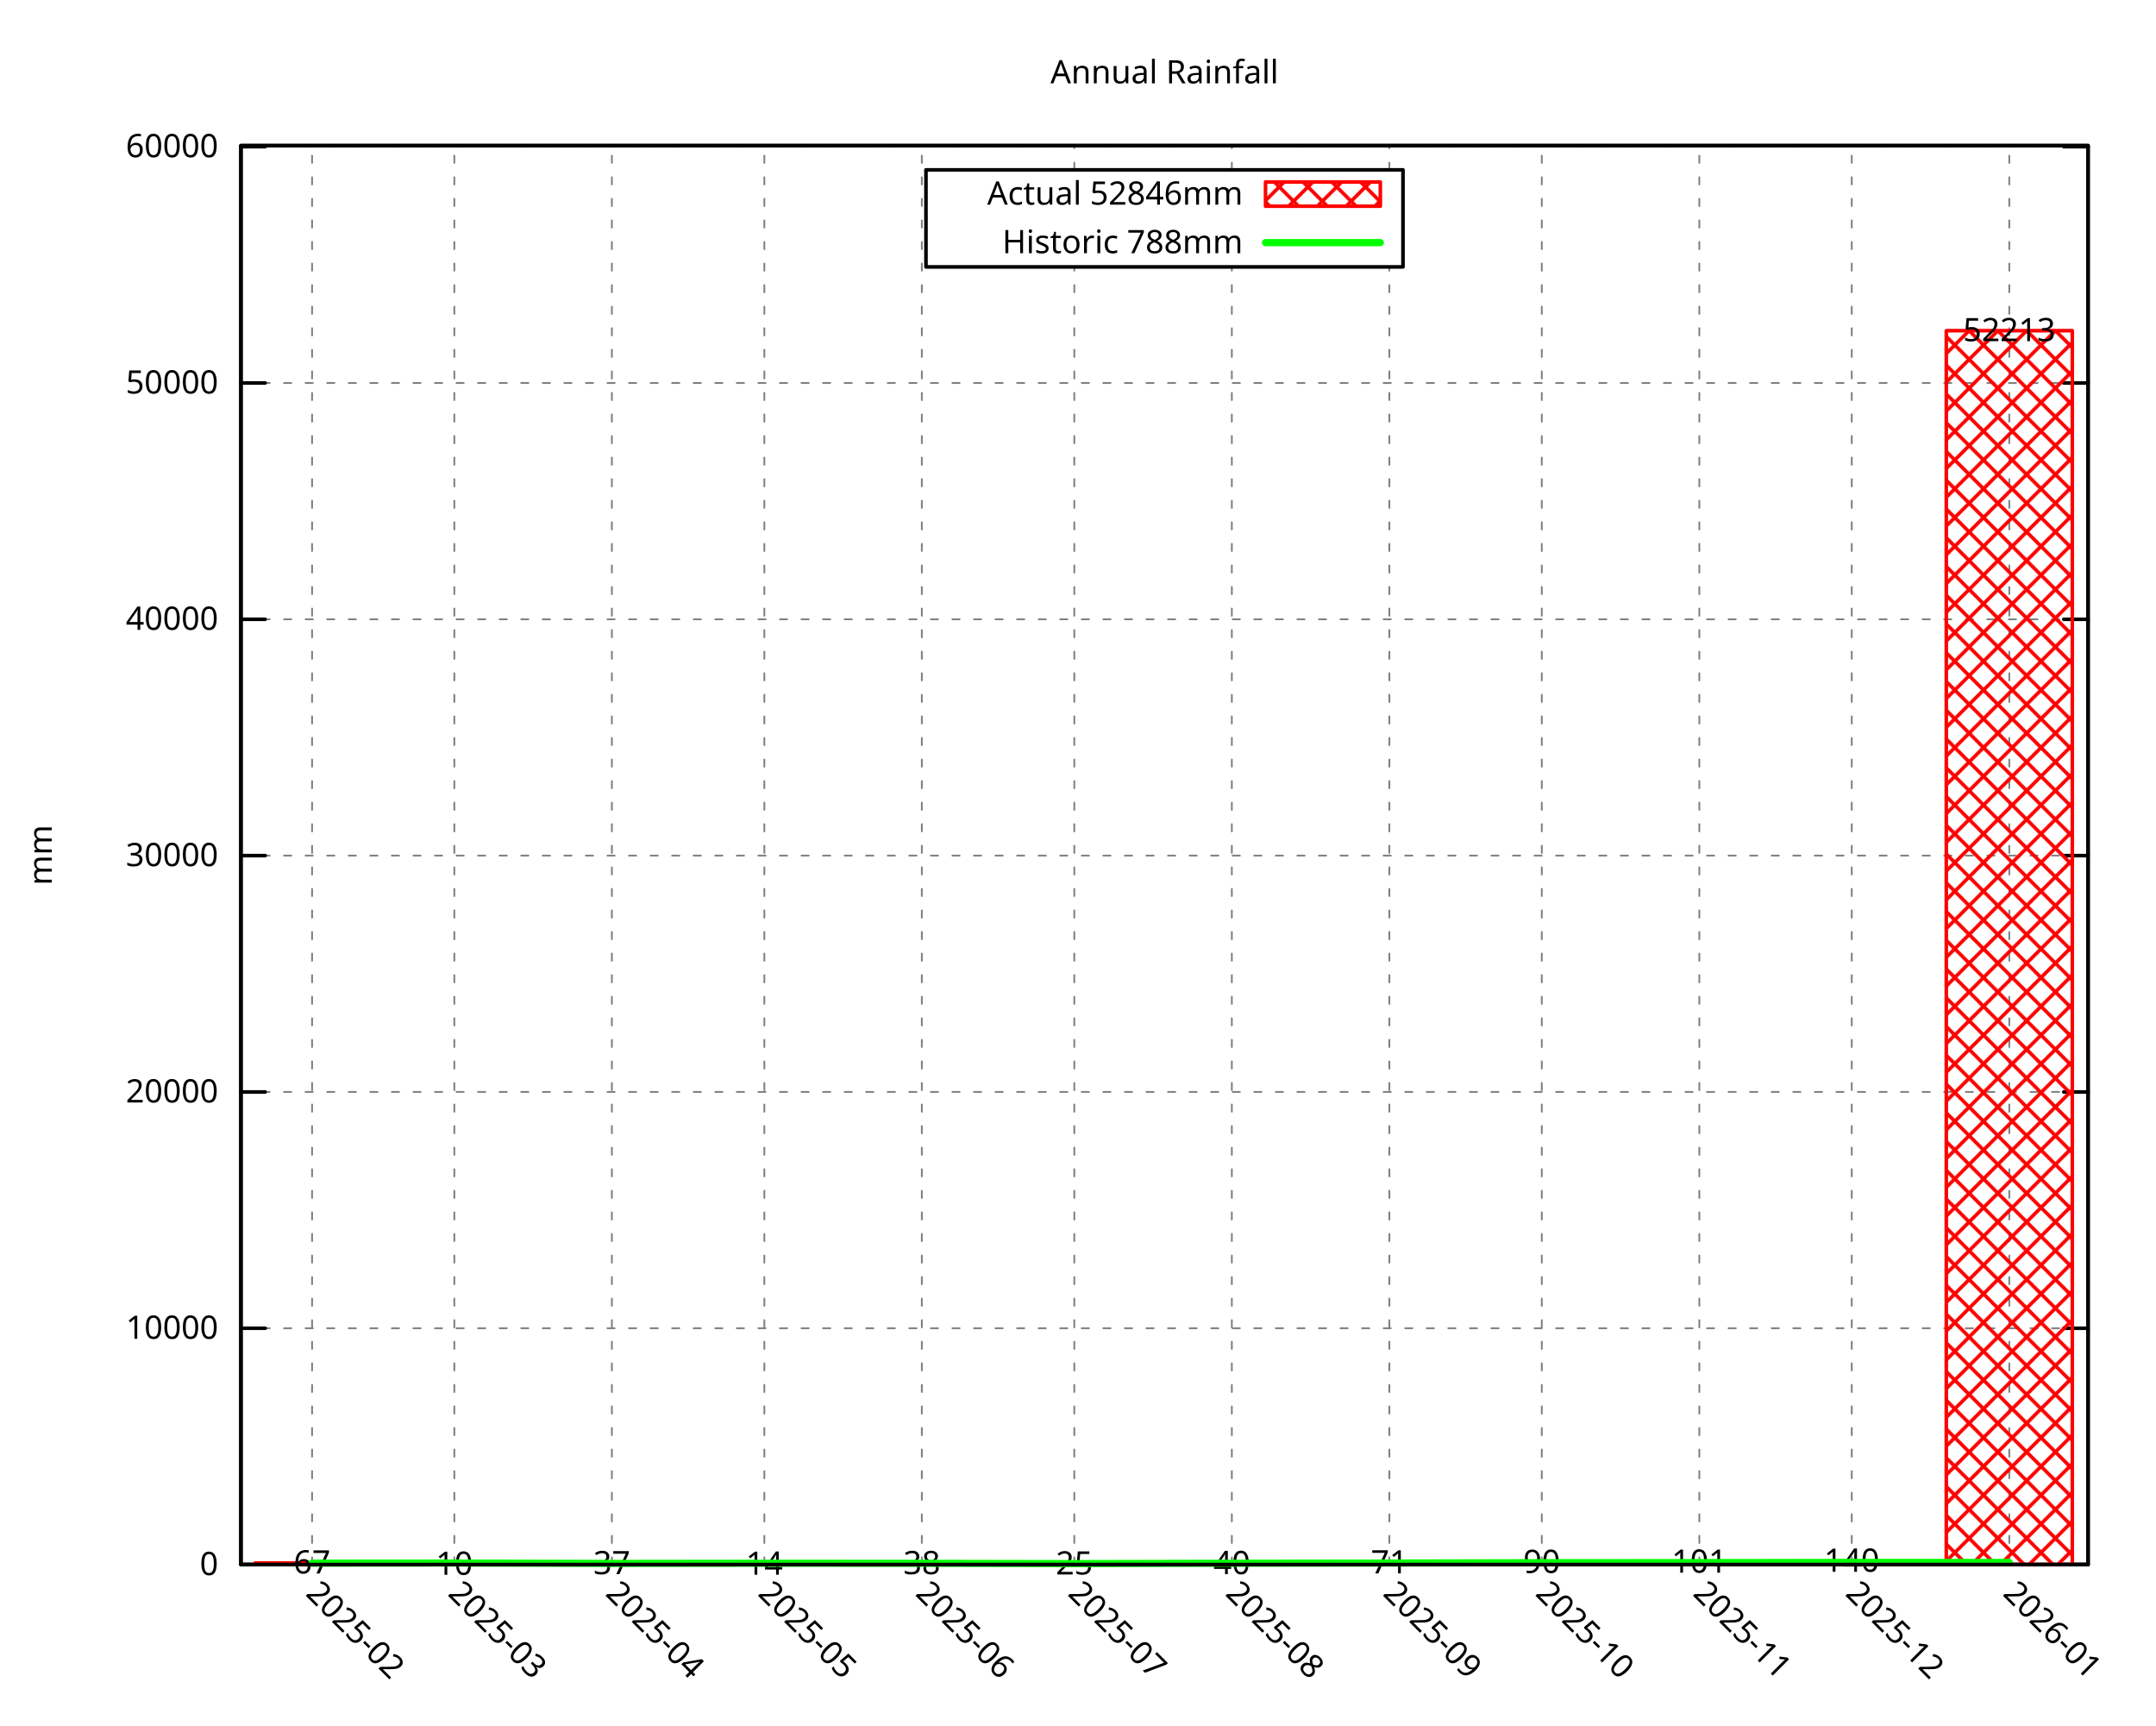
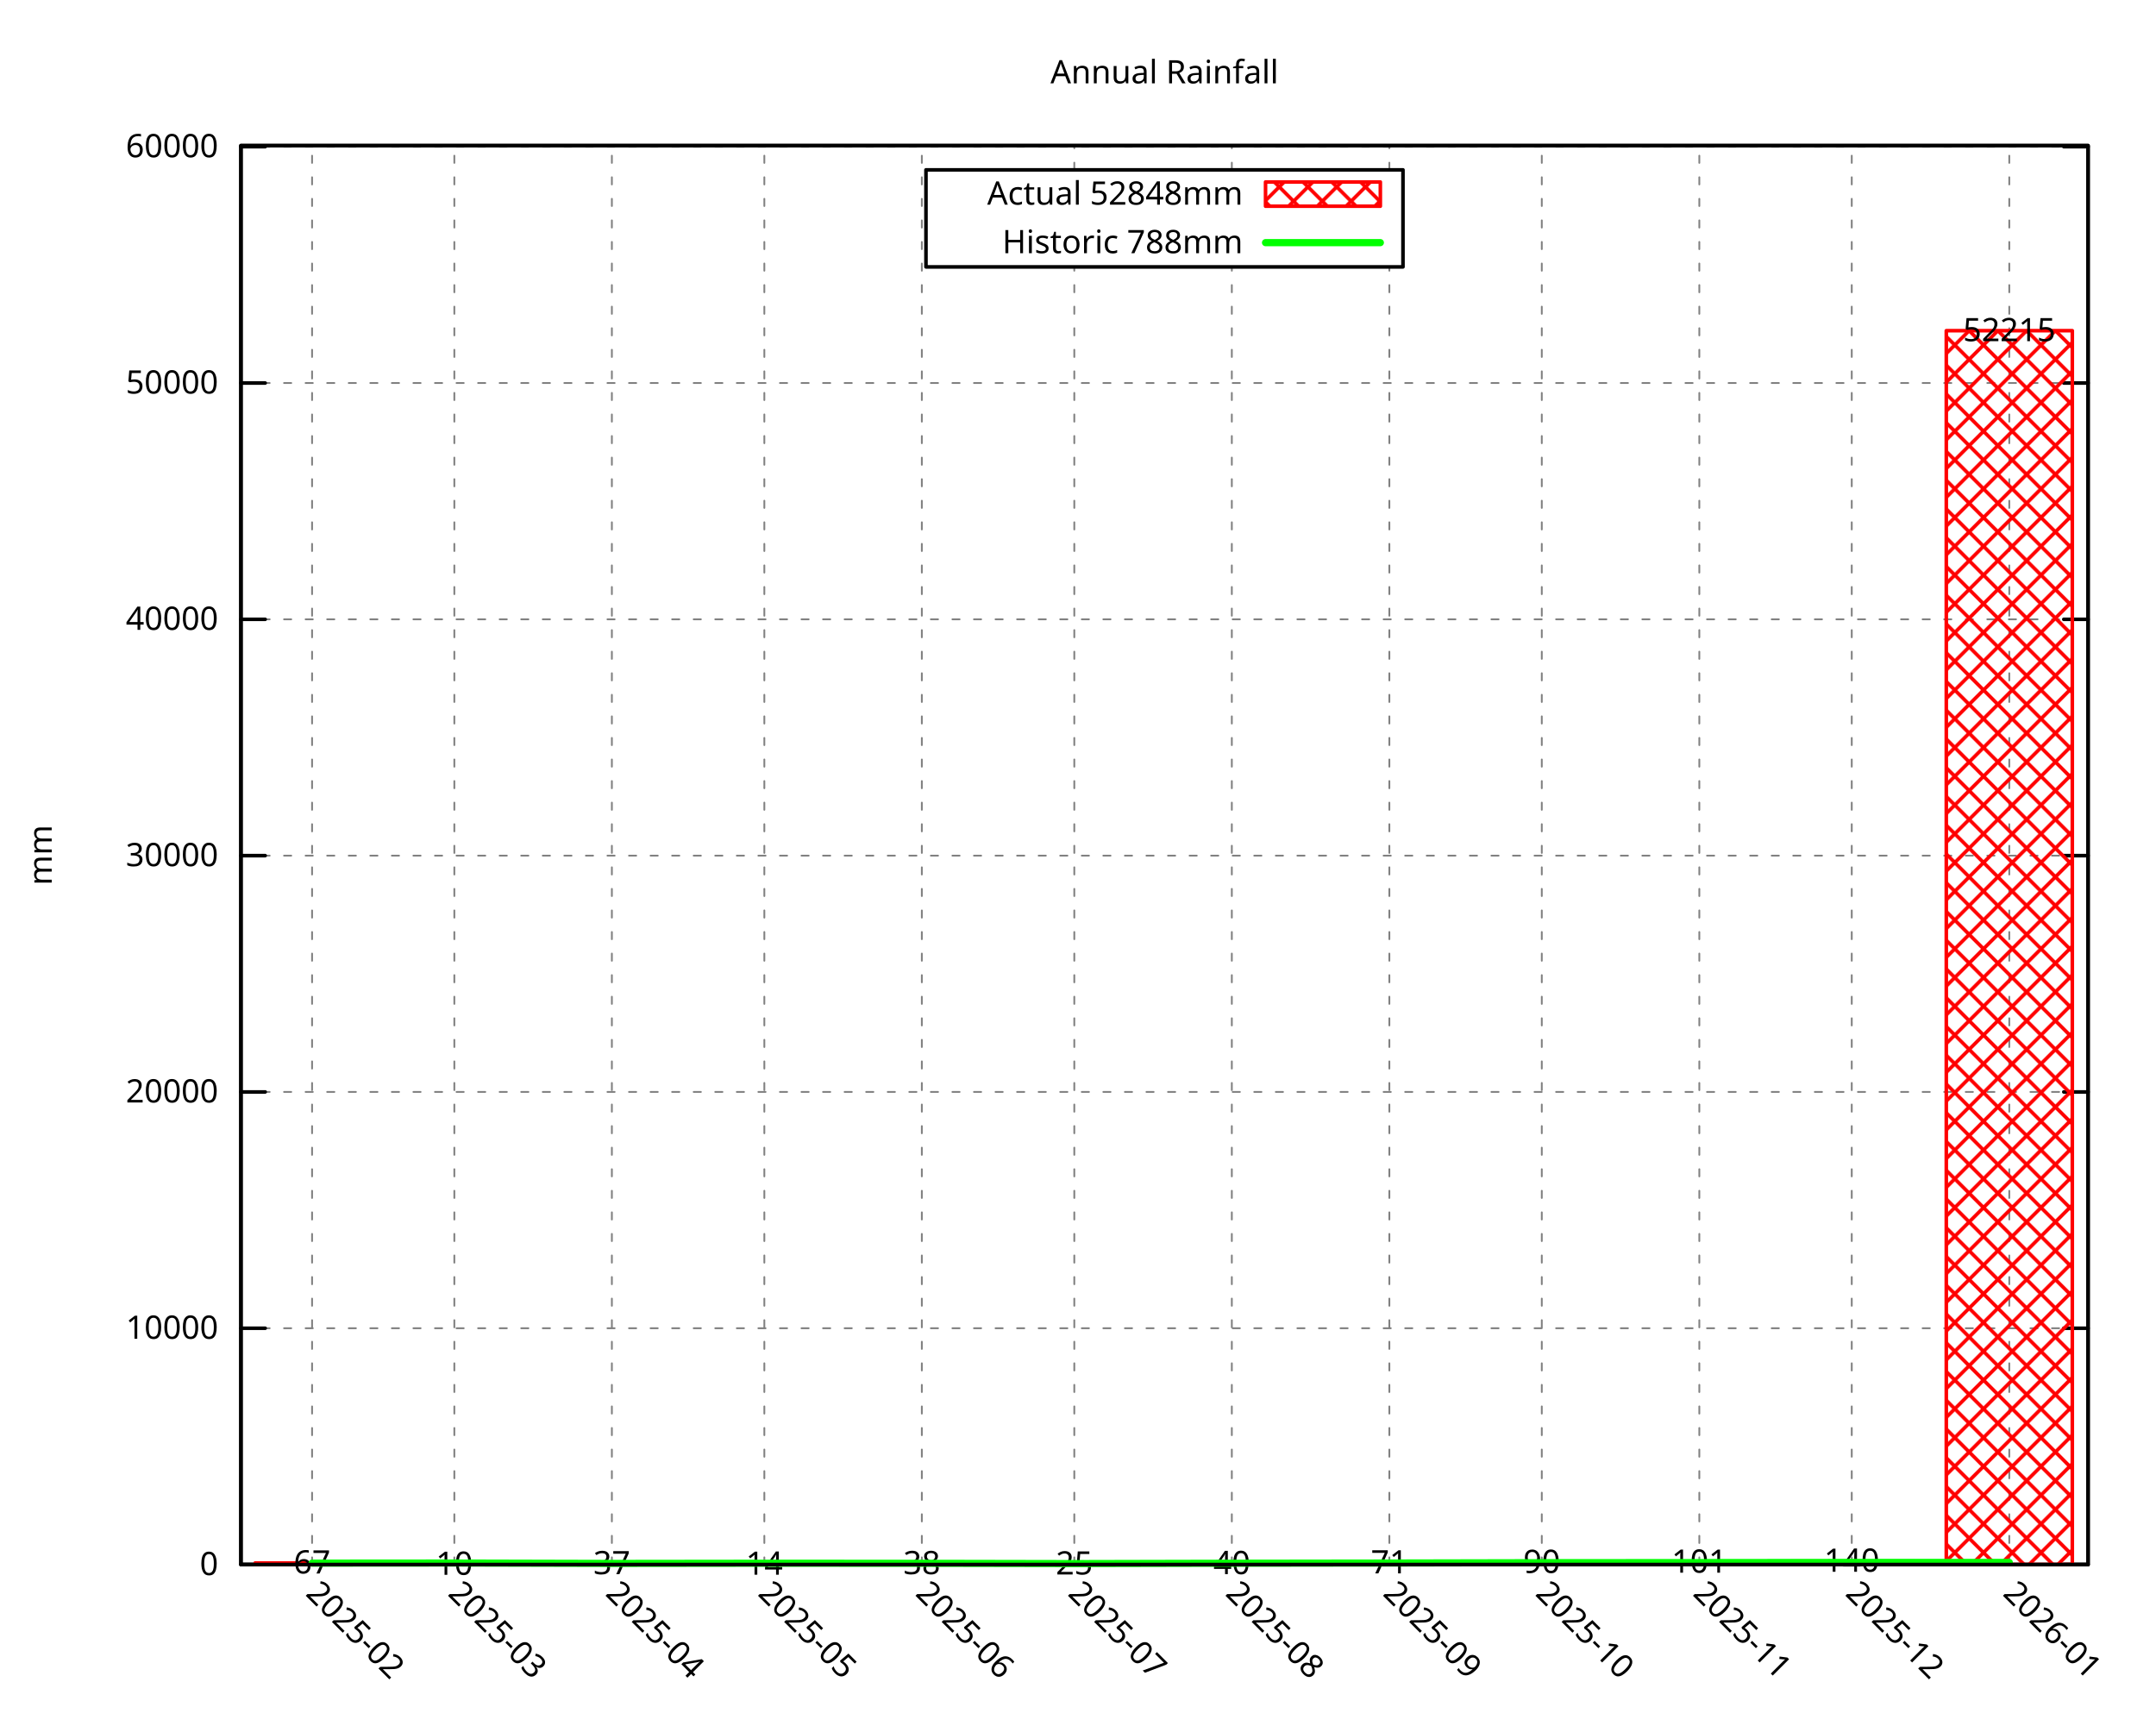
<svg xmlns="http://www.w3.org/2000/svg" xmlns:xlink="http://www.w3.org/1999/xlink" width="600" height="480" viewBox="0 0 600 480">
  <g id="gnuplot_canvas">
    <rect x="0" y="0" width="600" height="480" fill="none" />
    <defs>
      <circle id="gpDot" r="0.5" stroke-width="0.5" stroke="currentColor" />
      <path id="gpPt0" stroke-width="0.296" stroke="currentColor" d="M-1,0 h2 M0,-1 v2" />
      <path id="gpPt1" stroke-width="0.296" stroke="currentColor" d="M-1,-1 L1,1 M1,-1 L-1,1" />
      <path id="gpPt2" stroke-width="0.296" stroke="currentColor" d="M-1,0 L1,0 M0,-1 L0,1 M-1,-1 L1,1 M-1,1 L1,-1" />
      <rect id="gpPt3" stroke-width="0.296" stroke="currentColor" x="-1" y="-1" width="2" height="2" />
      <rect id="gpPt4" stroke-width="0.296" stroke="currentColor" fill="currentColor" x="-1" y="-1" width="2" height="2" />
      <circle id="gpPt5" stroke-width="0.296" stroke="currentColor" cx="0" cy="0" r="1" />
      <use xlink:href="#gpPt5" id="gpPt6" fill="currentColor" stroke="none" />
      <path id="gpPt7" stroke-width="0.296" stroke="currentColor" d="M0,-1.33 L-1.33,0.67 L1.33,0.67 z" />
      <use xlink:href="#gpPt7" id="gpPt8" fill="currentColor" stroke="none" />
      <use xlink:href="#gpPt7" id="gpPt9" stroke="currentColor" transform="rotate(180)" />
      <use xlink:href="#gpPt9" id="gpPt10" fill="currentColor" stroke="none" />
      <use xlink:href="#gpPt3" id="gpPt11" stroke="currentColor" transform="rotate(45)" />
      <use xlink:href="#gpPt11" id="gpPt12" fill="currentColor" stroke="none" />
      <path id="gpPt13" stroke-width="0.296" stroke="currentColor" d="M0,1.330 L1.265,0.411 L0.782,-1.067 L-0.782,-1.076 L-1.265,0.411 z" />
      <use xlink:href="#gpPt13" id="gpPt14" fill="currentColor" stroke="none" />
      <filter id="textbox" filterUnits="objectBoundingBox" x="0" y="0" height="1" width="1">
        <feFlood flood-color="white" flood-opacity="1" result="bgnd" />
        <feComposite in="SourceGraphic" in2="bgnd" operator="atop" />
      </filter>
      <filter id="greybox" filterUnits="objectBoundingBox" x="0" y="0" height="1" width="1">
        <feFlood flood-color="lightgrey" flood-opacity="1" result="grey" />
        <feComposite in="SourceGraphic" in2="grey" operator="atop" />
      </filter>
    </defs>
    <g fill="none" color="white" stroke="currentColor" stroke-width="1.00" stroke-linecap="round" stroke-linejoin="round">
</g>
    <g fill="none" color="black" stroke="currentColor" stroke-width="1.00" stroke-linecap="round" stroke-linejoin="round">
</g>
    <g fill="none" color="black" stroke="black" stroke-width="0.50" stroke-linecap="round" stroke-linejoin="round">
</g>
    <g fill="none" color="gray" stroke="currentColor" stroke-width="0.50" stroke-linecap="round" stroke-linejoin="round">
      <path stroke="gray" stroke-dasharray="2,4" class="gridline" d="M67.05,435.32 L581.09,435.32  " />
    </g>
    <g fill="none" color="gray" stroke="gray" stroke-width="1.00" stroke-linecap="round" stroke-linejoin="round">
</g>
    <g fill="none" color="black" stroke="currentColor" stroke-width="1.00" stroke-linecap="round" stroke-linejoin="round">
      <path stroke="black" d="M67.05,435.32 L73.80,435.32 M581.09,435.32 L574.34,435.32  " />
      <g transform="translate(60.75,438.25)" stroke="none" fill="black" font-family="Droid Sans" font-size="9.00" text-anchor="end">
        <text>
          <tspan font-family="Droid Sans"> 0</tspan>
        </text>
      </g>
    </g>
    <g fill="none" color="black" stroke="currentColor" stroke-width="1.00" stroke-linecap="round" stroke-linejoin="round">
</g>
    <g fill="none" color="black" stroke="black" stroke-width="0.50" stroke-linecap="round" stroke-linejoin="round">
</g>
    <g fill="none" color="gray" stroke="currentColor" stroke-width="0.50" stroke-linecap="round" stroke-linejoin="round">
      <path stroke="gray" stroke-dasharray="2,4" class="gridline" d="M67.05,369.57 L581.09,369.57  " />
    </g>
    <g fill="none" color="gray" stroke="gray" stroke-width="1.00" stroke-linecap="round" stroke-linejoin="round">
</g>
    <g fill="none" color="black" stroke="currentColor" stroke-width="1.00" stroke-linecap="round" stroke-linejoin="round">
      <path stroke="black" d="M67.05,369.57 L73.80,369.57 M581.09,369.57 L574.34,369.57  " />
      <g transform="translate(60.75,372.50)" stroke="none" fill="black" font-family="Droid Sans" font-size="9.00" text-anchor="end">
        <text>
          <tspan font-family="Droid Sans"> 10000</tspan>
        </text>
      </g>
    </g>
    <g fill="none" color="black" stroke="currentColor" stroke-width="1.00" stroke-linecap="round" stroke-linejoin="round">
</g>
    <g fill="none" color="black" stroke="black" stroke-width="0.50" stroke-linecap="round" stroke-linejoin="round">
</g>
    <g fill="none" color="gray" stroke="currentColor" stroke-width="0.50" stroke-linecap="round" stroke-linejoin="round">
      <path stroke="gray" stroke-dasharray="2,4" class="gridline" d="M67.05,303.82 L581.09,303.82  " />
    </g>
    <g fill="none" color="gray" stroke="gray" stroke-width="1.00" stroke-linecap="round" stroke-linejoin="round">
</g>
    <g fill="none" color="black" stroke="currentColor" stroke-width="1.00" stroke-linecap="round" stroke-linejoin="round">
      <path stroke="black" d="M67.05,303.82 L73.80,303.82 M581.09,303.82 L574.34,303.82  " />
      <g transform="translate(60.75,306.75)" stroke="none" fill="black" font-family="Droid Sans" font-size="9.00" text-anchor="end">
        <text>
          <tspan font-family="Droid Sans"> 20000</tspan>
        </text>
      </g>
    </g>
    <g fill="none" color="black" stroke="currentColor" stroke-width="1.00" stroke-linecap="round" stroke-linejoin="round">
</g>
    <g fill="none" color="black" stroke="black" stroke-width="0.50" stroke-linecap="round" stroke-linejoin="round">
</g>
    <g fill="none" color="gray" stroke="currentColor" stroke-width="0.50" stroke-linecap="round" stroke-linejoin="round">
-       <path stroke="gray" stroke-dasharray="2,4" class="gridline" d="M67.05,238.06 L581.09,238.06  " />
-     </g>
-     <g fill="none" color="gray" stroke="gray" stroke-width="1.00" stroke-linecap="round" stroke-linejoin="round">
- </g>
-     <g fill="none" color="black" stroke="currentColor" stroke-width="1.00" stroke-linecap="round" stroke-linejoin="round">
-       <path stroke="black" d="M67.05,238.06 L73.80,238.06 M581.09,238.06 L574.34,238.06  " />
-       <g transform="translate(60.75,240.99)" stroke="none" fill="black" font-family="Droid Sans" font-size="9.00" text-anchor="end">
+       <path stroke="gray" stroke-dasharray="2,4" class="gridline" d="M67.05,238.07 L581.09,238.07  " />
+     </g>
+     <g fill="none" color="gray" stroke="gray" stroke-width="1.00" stroke-linecap="round" stroke-linejoin="round">
+ </g>
+     <g fill="none" color="black" stroke="currentColor" stroke-width="1.00" stroke-linecap="round" stroke-linejoin="round">
+       <path stroke="black" d="M67.05,238.07 L73.80,238.07 M581.09,238.07 L574.34,238.07  " />
+       <g transform="translate(60.75,241.00)" stroke="none" fill="black" font-family="Droid Sans" font-size="9.00" text-anchor="end">
        <text>
          <tspan font-family="Droid Sans"> 30000</tspan>
        </text>
      </g>
    </g>
    <g fill="none" color="black" stroke="currentColor" stroke-width="1.00" stroke-linecap="round" stroke-linejoin="round">
</g>
    <g fill="none" color="black" stroke="black" stroke-width="0.50" stroke-linecap="round" stroke-linejoin="round">
</g>
    <g fill="none" color="gray" stroke="currentColor" stroke-width="0.50" stroke-linecap="round" stroke-linejoin="round">
-       <path stroke="gray" stroke-dasharray="2,4" class="gridline" d="M67.05,172.31 L581.09,172.31  " />
-     </g>
-     <g fill="none" color="gray" stroke="gray" stroke-width="1.00" stroke-linecap="round" stroke-linejoin="round">
- </g>
-     <g fill="none" color="black" stroke="currentColor" stroke-width="1.00" stroke-linecap="round" stroke-linejoin="round">
-       <path stroke="black" d="M67.05,172.31 L73.80,172.31 M581.09,172.31 L574.34,172.31  " />
-       <g transform="translate(60.75,175.24)" stroke="none" fill="black" font-family="Droid Sans" font-size="9.00" text-anchor="end">
+       <path stroke="gray" stroke-dasharray="2,4" class="gridline" d="M67.05,172.32 L581.09,172.32  " />
+     </g>
+     <g fill="none" color="gray" stroke="gray" stroke-width="1.00" stroke-linecap="round" stroke-linejoin="round">
+ </g>
+     <g fill="none" color="black" stroke="currentColor" stroke-width="1.00" stroke-linecap="round" stroke-linejoin="round">
+       <path stroke="black" d="M67.05,172.32 L73.80,172.32 M581.09,172.32 L574.34,172.32  " />
+       <g transform="translate(60.75,175.25)" stroke="none" fill="black" font-family="Droid Sans" font-size="9.00" text-anchor="end">
        <text>
          <tspan font-family="Droid Sans"> 40000</tspan>
        </text>
      </g>
    </g>
    <g fill="none" color="black" stroke="currentColor" stroke-width="1.00" stroke-linecap="round" stroke-linejoin="round">
</g>
    <g fill="none" color="black" stroke="black" stroke-width="0.50" stroke-linecap="round" stroke-linejoin="round">
</g>
    <g fill="none" color="gray" stroke="currentColor" stroke-width="0.50" stroke-linecap="round" stroke-linejoin="round">
-       <path stroke="gray" stroke-dasharray="2,4" class="gridline" d="M67.05,106.56 L581.09,106.56  " />
-     </g>
-     <g fill="none" color="gray" stroke="gray" stroke-width="1.00" stroke-linecap="round" stroke-linejoin="round">
- </g>
-     <g fill="none" color="black" stroke="currentColor" stroke-width="1.00" stroke-linecap="round" stroke-linejoin="round">
-       <path stroke="black" d="M67.05,106.56 L73.80,106.56 M581.09,106.56 L574.34,106.56  " />
-       <g transform="translate(60.75,109.49)" stroke="none" fill="black" font-family="Droid Sans" font-size="9.00" text-anchor="end">
+       <path stroke="gray" stroke-dasharray="2,4" class="gridline" d="M67.05,106.57 L581.09,106.57  " />
+     </g>
+     <g fill="none" color="gray" stroke="gray" stroke-width="1.00" stroke-linecap="round" stroke-linejoin="round">
+ </g>
+     <g fill="none" color="black" stroke="currentColor" stroke-width="1.00" stroke-linecap="round" stroke-linejoin="round">
+       <path stroke="black" d="M67.05,106.57 L73.80,106.57 M581.09,106.57 L574.34,106.57  " />
+       <g transform="translate(60.75,109.50)" stroke="none" fill="black" font-family="Droid Sans" font-size="9.00" text-anchor="end">
        <text>
          <tspan font-family="Droid Sans"> 50000</tspan>
        </text>
      </g>
    </g>
    <g fill="none" color="black" stroke="currentColor" stroke-width="1.00" stroke-linecap="round" stroke-linejoin="round">
</g>
    <g fill="none" color="black" stroke="black" stroke-width="0.50" stroke-linecap="round" stroke-linejoin="round">
</g>
    <g fill="none" color="gray" stroke="currentColor" stroke-width="0.50" stroke-linecap="round" stroke-linejoin="round">
-       <path stroke="gray" stroke-dasharray="2,4" class="gridline" d="M67.05,40.81 L581.09,40.81  " />
-     </g>
-     <g fill="none" color="gray" stroke="gray" stroke-width="1.00" stroke-linecap="round" stroke-linejoin="round">
- </g>
-     <g fill="none" color="black" stroke="currentColor" stroke-width="1.00" stroke-linecap="round" stroke-linejoin="round">
-       <path stroke="black" d="M67.05,40.81 L73.80,40.81 M581.09,40.81 L574.34,40.81  " />
-       <g transform="translate(60.75,43.74)" stroke="none" fill="black" font-family="Droid Sans" font-size="9.00" text-anchor="end">
+       <path stroke="gray" stroke-dasharray="2,4" class="gridline" d="M67.05,40.82 L581.09,40.82  " />
+     </g>
+     <g fill="none" color="gray" stroke="gray" stroke-width="1.00" stroke-linecap="round" stroke-linejoin="round">
+ </g>
+     <g fill="none" color="black" stroke="currentColor" stroke-width="1.00" stroke-linecap="round" stroke-linejoin="round">
+       <path stroke="black" d="M67.05,40.82 L73.80,40.82 M581.09,40.82 L574.34,40.82  " />
+       <g transform="translate(60.75,43.75)" stroke="none" fill="black" font-family="Droid Sans" font-size="9.00" text-anchor="end">
        <text>
          <tspan font-family="Droid Sans"> 60000</tspan>
        </text>
      </g>
    </g>
    <g fill="none" color="black" stroke="currentColor" stroke-width="1.00" stroke-linecap="round" stroke-linejoin="round">
</g>
    <g fill="none" color="black" stroke="black" stroke-width="0.50" stroke-linecap="round" stroke-linejoin="round">
</g>
    <g fill="none" color="gray" stroke="currentColor" stroke-width="0.50" stroke-linecap="round" stroke-linejoin="round">
      <path stroke="gray" stroke-dasharray="2,4" class="gridline" d="M86.85,435.32 L86.85,40.51  " />
    </g>
    <g fill="none" color="gray" stroke="gray" stroke-width="1.00" stroke-linecap="round" stroke-linejoin="round">
</g>
    <g fill="none" color="black" stroke="currentColor" stroke-width="1.00" stroke-linecap="round" stroke-linejoin="round">
      <path stroke="black" d="M86.85,435.32 M86.85,40.51  " />
      <g transform="translate(84.78,443.69) rotate(45.00)" stroke="none" fill="black" font-family="Droid Sans" font-size="9.00" text-anchor="start">
        <text>
          <tspan font-family="Droid Sans">2025-02</tspan>
        </text>
      </g>
    </g>
    <g fill="none" color="black" stroke="currentColor" stroke-width="1.00" stroke-linecap="round" stroke-linejoin="round">
</g>
    <g fill="none" color="black" stroke="black" stroke-width="0.50" stroke-linecap="round" stroke-linejoin="round">
</g>
    <g fill="none" color="gray" stroke="currentColor" stroke-width="0.50" stroke-linecap="round" stroke-linejoin="round">
      <path stroke="gray" stroke-dasharray="2,4" class="gridline" d="M126.44,435.32 L126.44,40.51  " />
    </g>
    <g fill="none" color="gray" stroke="gray" stroke-width="1.00" stroke-linecap="round" stroke-linejoin="round">
</g>
    <g fill="none" color="black" stroke="currentColor" stroke-width="1.00" stroke-linecap="round" stroke-linejoin="round">
      <path stroke="black" d="M126.44,435.32 M126.44,40.51  " />
      <g transform="translate(124.37,443.69) rotate(45.00)" stroke="none" fill="black" font-family="Droid Sans" font-size="9.00" text-anchor="start">
        <text>
          <tspan font-family="Droid Sans">2025-03</tspan>
        </text>
      </g>
    </g>
    <g fill="none" color="black" stroke="currentColor" stroke-width="1.00" stroke-linecap="round" stroke-linejoin="round">
</g>
    <g fill="none" color="black" stroke="black" stroke-width="0.50" stroke-linecap="round" stroke-linejoin="round">
</g>
    <g fill="none" color="gray" stroke="currentColor" stroke-width="0.50" stroke-linecap="round" stroke-linejoin="round">
      <path stroke="gray" stroke-dasharray="2,4" class="gridline" d="M170.28,435.32 L170.28,40.51  " />
    </g>
    <g fill="none" color="gray" stroke="gray" stroke-width="1.00" stroke-linecap="round" stroke-linejoin="round">
</g>
    <g fill="none" color="black" stroke="currentColor" stroke-width="1.00" stroke-linecap="round" stroke-linejoin="round">
      <path stroke="black" d="M170.28,435.32 M170.28,40.51  " />
      <g transform="translate(168.21,443.69) rotate(45.00)" stroke="none" fill="black" font-family="Droid Sans" font-size="9.00" text-anchor="start">
        <text>
          <tspan font-family="Droid Sans">2025-04</tspan>
        </text>
      </g>
    </g>
    <g fill="none" color="black" stroke="currentColor" stroke-width="1.00" stroke-linecap="round" stroke-linejoin="round">
</g>
    <g fill="none" color="black" stroke="black" stroke-width="0.50" stroke-linecap="round" stroke-linejoin="round">
</g>
    <g fill="none" color="gray" stroke="currentColor" stroke-width="0.50" stroke-linecap="round" stroke-linejoin="round">
      <path stroke="gray" stroke-dasharray="2,4" class="gridline" d="M212.71,435.32 L212.71,40.51  " />
    </g>
    <g fill="none" color="gray" stroke="gray" stroke-width="1.00" stroke-linecap="round" stroke-linejoin="round">
</g>
    <g fill="none" color="black" stroke="currentColor" stroke-width="1.00" stroke-linecap="round" stroke-linejoin="round">
      <path stroke="black" d="M212.71,435.32 M212.71,40.51  " />
      <g transform="translate(210.64,443.69) rotate(45.00)" stroke="none" fill="black" font-family="Droid Sans" font-size="9.00" text-anchor="start">
        <text>
          <tspan font-family="Droid Sans">2025-05</tspan>
        </text>
      </g>
    </g>
    <g fill="none" color="black" stroke="currentColor" stroke-width="1.00" stroke-linecap="round" stroke-linejoin="round">
</g>
    <g fill="none" color="black" stroke="black" stroke-width="0.50" stroke-linecap="round" stroke-linejoin="round">
</g>
    <g fill="none" color="gray" stroke="currentColor" stroke-width="0.50" stroke-linecap="round" stroke-linejoin="round">
      <path stroke="gray" stroke-dasharray="2,4" class="gridline" d="M256.54,435.32 L256.54,40.51  " />
    </g>
    <g fill="none" color="gray" stroke="gray" stroke-width="1.00" stroke-linecap="round" stroke-linejoin="round">
</g>
    <g fill="none" color="black" stroke="currentColor" stroke-width="1.00" stroke-linecap="round" stroke-linejoin="round">
      <path stroke="black" d="M256.54,435.32 M256.54,40.51  " />
      <g transform="translate(254.47,443.69) rotate(45.00)" stroke="none" fill="black" font-family="Droid Sans" font-size="9.00" text-anchor="start">
        <text>
          <tspan font-family="Droid Sans">2025-06</tspan>
        </text>
      </g>
    </g>
    <g fill="none" color="black" stroke="currentColor" stroke-width="1.00" stroke-linecap="round" stroke-linejoin="round">
</g>
    <g fill="none" color="black" stroke="black" stroke-width="0.50" stroke-linecap="round" stroke-linejoin="round">
</g>
    <g fill="none" color="gray" stroke="currentColor" stroke-width="0.50" stroke-linecap="round" stroke-linejoin="round">
      <path stroke="gray" stroke-dasharray="2,4" class="gridline" d="M298.97,435.32 L298.97,74.26 M298.97,47.26 L298.97,40.51  " />
    </g>
    <g fill="none" color="gray" stroke="gray" stroke-width="1.00" stroke-linecap="round" stroke-linejoin="round">
</g>
    <g fill="none" color="black" stroke="currentColor" stroke-width="1.00" stroke-linecap="round" stroke-linejoin="round">
      <path stroke="black" d="M298.97,435.32 M298.97,40.51  " />
      <g transform="translate(296.90,443.69) rotate(45.00)" stroke="none" fill="black" font-family="Droid Sans" font-size="9.00" text-anchor="start">
        <text>
          <tspan font-family="Droid Sans">2025-07</tspan>
        </text>
      </g>
    </g>
    <g fill="none" color="black" stroke="currentColor" stroke-width="1.00" stroke-linecap="round" stroke-linejoin="round">
</g>
    <g fill="none" color="black" stroke="black" stroke-width="0.50" stroke-linecap="round" stroke-linejoin="round">
</g>
    <g fill="none" color="gray" stroke="currentColor" stroke-width="0.50" stroke-linecap="round" stroke-linejoin="round">
      <path stroke="gray" stroke-dasharray="2,4" class="gridline" d="M342.81,435.32 L342.81,74.26 M342.81,47.26 L342.81,40.51  " />
    </g>
    <g fill="none" color="gray" stroke="gray" stroke-width="1.00" stroke-linecap="round" stroke-linejoin="round">
</g>
    <g fill="none" color="black" stroke="currentColor" stroke-width="1.00" stroke-linecap="round" stroke-linejoin="round">
      <path stroke="black" d="M342.81,435.32 M342.81,40.51  " />
      <g transform="translate(340.74,443.69) rotate(45.00)" stroke="none" fill="black" font-family="Droid Sans" font-size="9.00" text-anchor="start">
        <text>
          <tspan font-family="Droid Sans">2025-08</tspan>
        </text>
      </g>
    </g>
    <g fill="none" color="black" stroke="currentColor" stroke-width="1.00" stroke-linecap="round" stroke-linejoin="round">
</g>
    <g fill="none" color="black" stroke="black" stroke-width="0.50" stroke-linecap="round" stroke-linejoin="round">
</g>
    <g fill="none" color="gray" stroke="currentColor" stroke-width="0.50" stroke-linecap="round" stroke-linejoin="round">
      <path stroke="gray" stroke-dasharray="2,4" class="gridline" d="M386.65,435.32 L386.65,74.26 M386.65,47.26 L386.65,40.51  " />
    </g>
    <g fill="none" color="gray" stroke="gray" stroke-width="1.00" stroke-linecap="round" stroke-linejoin="round">
</g>
    <g fill="none" color="black" stroke="currentColor" stroke-width="1.00" stroke-linecap="round" stroke-linejoin="round">
      <path stroke="black" d="M386.65,435.32 M386.65,40.51  " />
      <g transform="translate(384.58,443.69) rotate(45.00)" stroke="none" fill="black" font-family="Droid Sans" font-size="9.00" text-anchor="start">
        <text>
          <tspan font-family="Droid Sans">2025-09</tspan>
        </text>
      </g>
    </g>
    <g fill="none" color="black" stroke="currentColor" stroke-width="1.00" stroke-linecap="round" stroke-linejoin="round">
</g>
    <g fill="none" color="black" stroke="black" stroke-width="0.50" stroke-linecap="round" stroke-linejoin="round">
</g>
    <g fill="none" color="gray" stroke="currentColor" stroke-width="0.50" stroke-linecap="round" stroke-linejoin="round">
      <path stroke="gray" stroke-dasharray="2,4" class="gridline" d="M429.07,435.32 L429.07,40.51  " />
    </g>
    <g fill="none" color="gray" stroke="gray" stroke-width="1.00" stroke-linecap="round" stroke-linejoin="round">
</g>
    <g fill="none" color="black" stroke="currentColor" stroke-width="1.00" stroke-linecap="round" stroke-linejoin="round">
      <path stroke="black" d="M429.07,435.32 M429.07,40.51  " />
      <g transform="translate(427.00,443.69) rotate(45.00)" stroke="none" fill="black" font-family="Droid Sans" font-size="9.00" text-anchor="start">
        <text>
          <tspan font-family="Droid Sans">2025-10</tspan>
        </text>
      </g>
    </g>
    <g fill="none" color="black" stroke="currentColor" stroke-width="1.00" stroke-linecap="round" stroke-linejoin="round">
</g>
    <g fill="none" color="black" stroke="black" stroke-width="0.50" stroke-linecap="round" stroke-linejoin="round">
</g>
    <g fill="none" color="gray" stroke="currentColor" stroke-width="0.50" stroke-linecap="round" stroke-linejoin="round">
      <path stroke="gray" stroke-dasharray="2,4" class="gridline" d="M472.91,435.32 L472.91,40.51  " />
    </g>
    <g fill="none" color="gray" stroke="gray" stroke-width="1.00" stroke-linecap="round" stroke-linejoin="round">
</g>
    <g fill="none" color="black" stroke="currentColor" stroke-width="1.00" stroke-linecap="round" stroke-linejoin="round">
      <path stroke="black" d="M472.91,435.32 M472.91,40.51  " />
      <g transform="translate(470.84,443.69) rotate(45.00)" stroke="none" fill="black" font-family="Droid Sans" font-size="9.00" text-anchor="start">
        <text>
          <tspan font-family="Droid Sans">2025-11</tspan>
        </text>
      </g>
    </g>
    <g fill="none" color="black" stroke="currentColor" stroke-width="1.00" stroke-linecap="round" stroke-linejoin="round">
</g>
    <g fill="none" color="black" stroke="black" stroke-width="0.50" stroke-linecap="round" stroke-linejoin="round">
</g>
    <g fill="none" color="gray" stroke="currentColor" stroke-width="0.50" stroke-linecap="round" stroke-linejoin="round">
      <path stroke="gray" stroke-dasharray="2,4" class="gridline" d="M515.33,435.32 L515.33,40.51  " />
    </g>
    <g fill="none" color="gray" stroke="gray" stroke-width="1.00" stroke-linecap="round" stroke-linejoin="round">
</g>
    <g fill="none" color="black" stroke="currentColor" stroke-width="1.00" stroke-linecap="round" stroke-linejoin="round">
      <path stroke="black" d="M515.33,435.32 M515.33,40.51  " />
      <g transform="translate(513.26,443.69) rotate(45.00)" stroke="none" fill="black" font-family="Droid Sans" font-size="9.00" text-anchor="start">
        <text>
          <tspan font-family="Droid Sans">2025-12</tspan>
        </text>
      </g>
    </g>
    <g fill="none" color="black" stroke="currentColor" stroke-width="1.00" stroke-linecap="round" stroke-linejoin="round">
</g>
    <g fill="none" color="black" stroke="black" stroke-width="0.50" stroke-linecap="round" stroke-linejoin="round">
</g>
    <g fill="none" color="gray" stroke="currentColor" stroke-width="0.50" stroke-linecap="round" stroke-linejoin="round">
      <path stroke="gray" stroke-dasharray="2,4" class="gridline" d="M559.17,435.32 L559.17,40.51  " />
    </g>
    <g fill="none" color="gray" stroke="gray" stroke-width="1.00" stroke-linecap="round" stroke-linejoin="round">
</g>
    <g fill="none" color="black" stroke="currentColor" stroke-width="1.00" stroke-linecap="round" stroke-linejoin="round">
      <path stroke="black" d="M559.17,435.32 M559.17,40.51  " />
      <g transform="translate(557.10,443.69) rotate(45.00)" stroke="none" fill="black" font-family="Droid Sans" font-size="9.00" text-anchor="start">
        <text>
          <tspan font-family="Droid Sans">2026-01</tspan>
        </text>
      </g>
    </g>
    <g fill="none" color="black" stroke="currentColor" stroke-width="1.00" stroke-linecap="round" stroke-linejoin="round">
</g>
    <g fill="none" color="black" stroke="currentColor" stroke-width="1.00" stroke-linecap="round" stroke-linejoin="round">
      <path stroke="black" d="M67.05,40.51 L67.05,435.32 L581.09,435.32 L581.09,40.51 L67.05,40.51 Z  " />
    </g>
    <g fill="none" color="black" stroke="currentColor" stroke-width="1.00" stroke-linecap="round" stroke-linejoin="round">
</g>
    <g fill="none" color="black" stroke="currentColor" stroke-width="1.00" stroke-linecap="round" stroke-linejoin="round">
      <path stroke="black" d="M257.69,74.26 L257.69,47.26 L390.44,47.26 L390.44,74.26 L257.69,74.26 Z  " />
    </g>
    <g id="gnuplot_plot_1">
      <g fill="none" color="black" stroke="currentColor" stroke-width="1.00" stroke-linecap="round" stroke-linejoin="round">
        <g transform="translate(345.89,56.94)" stroke="none" fill="black" font-family="Droid Sans" font-size="9.00" text-anchor="end">
          <text>
-             <tspan font-family="Droid Sans">Actual 52846mm</tspan>
+             <tspan font-family="Droid Sans">Actual 52848mm</tspan>
          </text>
        </g>
      </g>
      <g fill="none" color="black" stroke="currentColor" stroke-width="1.00" stroke-linecap="round" stroke-linejoin="round">
        <defs>
          <pattern id="gpPat1" patternUnits="userSpaceOnUse" x="0" y="0" width="8" height="8">
            <path style="fill:none; stroke:rgb(255,0,0)" d="M0,0 L8,8 M0,8 L8,0" />
          </pattern>
        </defs>
        <g stroke="none" shape-rendering="crispEdges">
          <polygon fill="url(#gpPat1)" points="352.19,57.38 384.14,57.38 384.14,50.63 352.19,50.63 " />
        </g>
        <path stroke="rgb(255,   0,   0)" d="M352.19,57.38 L384.14,57.38 L384.14,50.64 L352.19,50.64 L352.19,57.38 Z  " />
      </g>
      <g fill="none" color="black" stroke="currentColor" stroke-width="1.00" stroke-linecap="round" stroke-linejoin="round">
        <defs>
          <pattern id="gpPat2" patternUnits="userSpaceOnUse" x="0" y="0" width="8" height="8">
            <path style="fill:none; stroke:rgb(255,0,0)" d="M0,0 L8,8 M0,8 L8,0" />
          </pattern>
        </defs>
        <g stroke="none" shape-rendering="crispEdges">
          <polygon fill="url(#gpPat2)" points="71.01,435.32 102.70,435.32 102.70,434.87 71.01,434.87 " />
        </g>
        <path stroke="rgb(255,   0,   0)" d="M71.01,435.32 L71.01,434.88 L102.69,434.88 L102.69,435.32 L71.01,435.32 Z  " />
        <g stroke="none" shape-rendering="crispEdges">
          <polygon fill="url(#gpPat2)" points="110.61,435.32 143.99,435.32 143.99,435.24 110.61,435.24 " />
        </g>
        <path stroke="rgb(255,   0,   0)" d="M110.61,435.32 L110.61,435.25 L143.98,435.25 L143.98,435.32 L110.61,435.32 Z  " />
        <g stroke="none" shape-rendering="crispEdges">
          <polygon fill="url(#gpPat2)" points="152.75,435.32 187.26,435.32 187.26,435.07 152.75,435.07 " />
        </g>
        <path stroke="rgb(255,   0,   0)" d="M152.75,435.32 L152.75,435.08 L187.25,435.08 L187.25,435.32 L152.75,435.32 Z  " />
        <g stroke="none" shape-rendering="crispEdges">
          <polygon fill="url(#gpPat2)" points="195.74,435.32 230.25,435.32 230.25,435.22 195.74,435.22 " />
        </g>
        <path stroke="rgb(255,   0,   0)" d="M195.74,435.32 L195.74,435.23 L230.24,435.23 L230.24,435.32 L195.74,435.32 Z  " />
        <g stroke="none" shape-rendering="crispEdges">
          <polygon fill="url(#gpPat2)" points="239.01,435.32 273.52,435.32 273.52,435.06 239.01,435.06 " />
        </g>
        <path stroke="rgb(255,   0,   0)" d="M239.01,435.32 L239.01,435.07 L273.51,435.07 L273.51,435.32 L239.01,435.32 Z  " />
        <g stroke="none" shape-rendering="crispEdges">
          <polygon fill="url(#gpPat2)" points="282.00,435.32 316.51,435.32 316.51,435.15 282.00,435.15 " />
        </g>
        <path stroke="rgb(255,   0,   0)" d="M282.00,435.32 L282.00,435.16 L316.50,435.16 L316.50,435.32 L282.00,435.32 Z  " />
        <g stroke="none" shape-rendering="crispEdges">
          <polygon fill="url(#gpPat2)" points="325.27,435.32 360.35,435.32 360.35,435.05 325.27,435.05 " />
        </g>
        <path stroke="rgb(255,   0,   0)" d="M325.27,435.32 L325.27,435.06 L360.34,435.06 L360.34,435.32 L325.27,435.32 Z  " />
        <g stroke="none" shape-rendering="crispEdges">
          <polygon fill="url(#gpPat2)" points="369.11,435.32 403.63,435.32 403.63,434.84 369.11,434.84 " />
        </g>
        <path stroke="rgb(255,   0,   0)" d="M369.11,435.32 L369.11,434.85 L403.62,434.85 L403.62,435.32 L369.11,435.32 Z  " />
        <g stroke="none" shape-rendering="crispEdges">
          <polygon fill="url(#gpPat2)" points="412.10,435.32 446.62,435.32 446.62,434.72 412.10,434.72 " />
        </g>
        <path stroke="rgb(255,   0,   0)" d="M412.10,435.32 L412.10,434.73 L446.61,434.73 L446.61,435.32 L412.10,435.32 Z  " />
        <g stroke="none" shape-rendering="crispEdges">
          <polygon fill="url(#gpPat2)" points="455.37,435.32 489.89,435.32 489.89,434.65 455.37,434.65 " />
        </g>
        <path stroke="rgb(255,   0,   0)" d="M455.37,435.32 L455.37,434.66 L489.88,434.66 L489.88,435.32 L455.37,435.32 Z  " />
        <g stroke="none" shape-rendering="crispEdges">
          <polygon fill="url(#gpPat2)" points="498.36,435.32 532.88,435.32 532.88,434.39 498.36,434.39 " />
        </g>
        <path stroke="rgb(255,   0,   0)" d="M498.36,435.32 L498.36,434.40 L532.87,434.40 L532.87,435.32 L498.36,435.32 Z  " />
        <g stroke="none" shape-rendering="crispEdges">
          <polygon fill="url(#gpPat2)" points="541.64,435.32 576.72,435.32 576.72,92.00 541.64,92.00 " />
        </g>
        <path stroke="rgb(255,   0,   0)" d="M541.64,435.32 L541.64,92.01 L576.71,92.01 L576.71,435.32 L541.64,435.32 Z  " />
      </g>
    </g>
    <g id="gnuplot_plot_2" fill="none">
      <g fill="none" color="black" stroke="currentColor" stroke-width="1.00" stroke-linecap="round" stroke-linejoin="round">
        <g transform="translate(86.85,437.80)" stroke="none" fill="black" font-family="Droid Sans" font-size="9.00" text-anchor="middle">
          <text>
            <tspan font-family="Droid Sans">67</tspan>
          </text>
        </g>
        <g transform="translate(126.44,438.17)" stroke="none" fill="black" font-family="Droid Sans" font-size="9.00" text-anchor="middle">
          <text>
            <tspan font-family="Droid Sans">10</tspan>
          </text>
        </g>
        <g transform="translate(170.28,438.00)" stroke="none" fill="black" font-family="Droid Sans" font-size="9.00" text-anchor="middle">
          <text>
            <tspan font-family="Droid Sans">37</tspan>
          </text>
        </g>
        <g transform="translate(212.71,438.15)" stroke="none" fill="black" font-family="Droid Sans" font-size="9.00" text-anchor="middle">
          <text>
            <tspan font-family="Droid Sans">14</tspan>
          </text>
        </g>
        <g transform="translate(256.54,437.99)" stroke="none" fill="black" font-family="Droid Sans" font-size="9.00" text-anchor="middle">
          <text>
            <tspan font-family="Droid Sans">38</tspan>
          </text>
        </g>
        <g transform="translate(298.97,438.08)" stroke="none" fill="black" font-family="Droid Sans" font-size="9.00" text-anchor="middle">
          <text>
            <tspan font-family="Droid Sans">25</tspan>
          </text>
        </g>
        <g transform="translate(342.81,437.98)" stroke="none" fill="black" font-family="Droid Sans" font-size="9.00" text-anchor="middle">
          <text>
            <tspan font-family="Droid Sans">40</tspan>
          </text>
        </g>
        <g transform="translate(386.65,437.77)" stroke="none" fill="black" font-family="Droid Sans" font-size="9.00" text-anchor="middle">
          <text>
            <tspan font-family="Droid Sans">71</tspan>
          </text>
        </g>
        <g transform="translate(429.07,437.65)" stroke="none" fill="black" font-family="Droid Sans" font-size="9.00" text-anchor="middle">
          <text>
            <tspan font-family="Droid Sans">90</tspan>
          </text>
        </g>
        <g transform="translate(472.91,437.58)" stroke="none" fill="black" font-family="Droid Sans" font-size="9.00" text-anchor="middle">
          <text>
            <tspan font-family="Droid Sans">101</tspan>
          </text>
        </g>
        <g transform="translate(515.33,437.32)" stroke="none" fill="black" font-family="Droid Sans" font-size="9.00" text-anchor="middle">
          <text>
            <tspan font-family="Droid Sans">140</tspan>
          </text>
        </g>
        <g transform="translate(559.17,94.93)" stroke="none" fill="black" font-family="Droid Sans" font-size="9.00" text-anchor="middle">
          <text>
-             <tspan font-family="Droid Sans">52213</tspan>
+             <tspan font-family="Droid Sans">52215</tspan>
          </text>
        </g>
      </g>
    </g>
    <g id="gnuplot_plot_3">
      <g fill="none" color="white" stroke="black" stroke-width="2.00" stroke-linecap="round" stroke-linejoin="round">
</g>
      <g fill="none" color="black" stroke="currentColor" stroke-width="2.00" stroke-linecap="round" stroke-linejoin="round">
        <g transform="translate(345.89,70.44)" stroke="none" fill="black" font-family="Droid Sans" font-size="9.00" text-anchor="end">
          <text>
            <tspan font-family="Droid Sans">Historic 788mm</tspan>
          </text>
        </g>
      </g>
      <g fill="none" color="black" stroke="currentColor" stroke-width="2.00" stroke-linecap="round" stroke-linejoin="round">
        <path stroke="rgb(  0, 255,   0)" d="M352.19,67.51 L384.14,67.51 M86.85,434.92 L126.44,434.89 L170.28,435.00 L212.71,434.95 L256.54,434.97 L298.97,435.05   L342.81,434.95 L386.65,434.89 L429.07,434.80 L472.91,434.77 L515.33,434.73 L559.17,434.73  " />
      </g>
    </g>
    <g fill="none" color="black" stroke="currentColor" stroke-width="2.00" stroke-linecap="round" stroke-linejoin="round">
</g>
    <g fill="none" color="black" stroke="black" stroke-width="1.00" stroke-linecap="round" stroke-linejoin="round">
</g>
    <g fill="none" color="black" stroke="currentColor" stroke-width="1.00" stroke-linecap="round" stroke-linejoin="round">
      <path stroke="black" d="M67.05,40.51 L67.05,435.32 L581.09,435.32 L581.09,40.51 L67.05,40.51 Z  " />
      <g transform="translate(14.39,237.92) rotate(270.00)" stroke="none" fill="black" font-family="Droid Sans" font-size="9.00" text-anchor="middle">
        <text>
          <tspan font-family="Droid Sans">mm</tspan>
        </text>
      </g>
    </g>
    <g fill="none" color="black" stroke="currentColor" stroke-width="1.00" stroke-linecap="round" stroke-linejoin="round">
</g>
    <g fill="none" color="black" stroke="currentColor" stroke-width="1.00" stroke-linecap="round" stroke-linejoin="round">
      <g transform="translate(324.07,23.19)" stroke="none" fill="black" font-family="Droid Sans" font-size="9.00" text-anchor="middle">
        <text>
          <tspan font-family="Droid Sans">Annual Rainfall</tspan>
        </text>
      </g>
    </g>
    <g fill="none" color="black" stroke="currentColor" stroke-width="1.00" stroke-linecap="round" stroke-linejoin="round">
</g>
  </g>
</svg>
